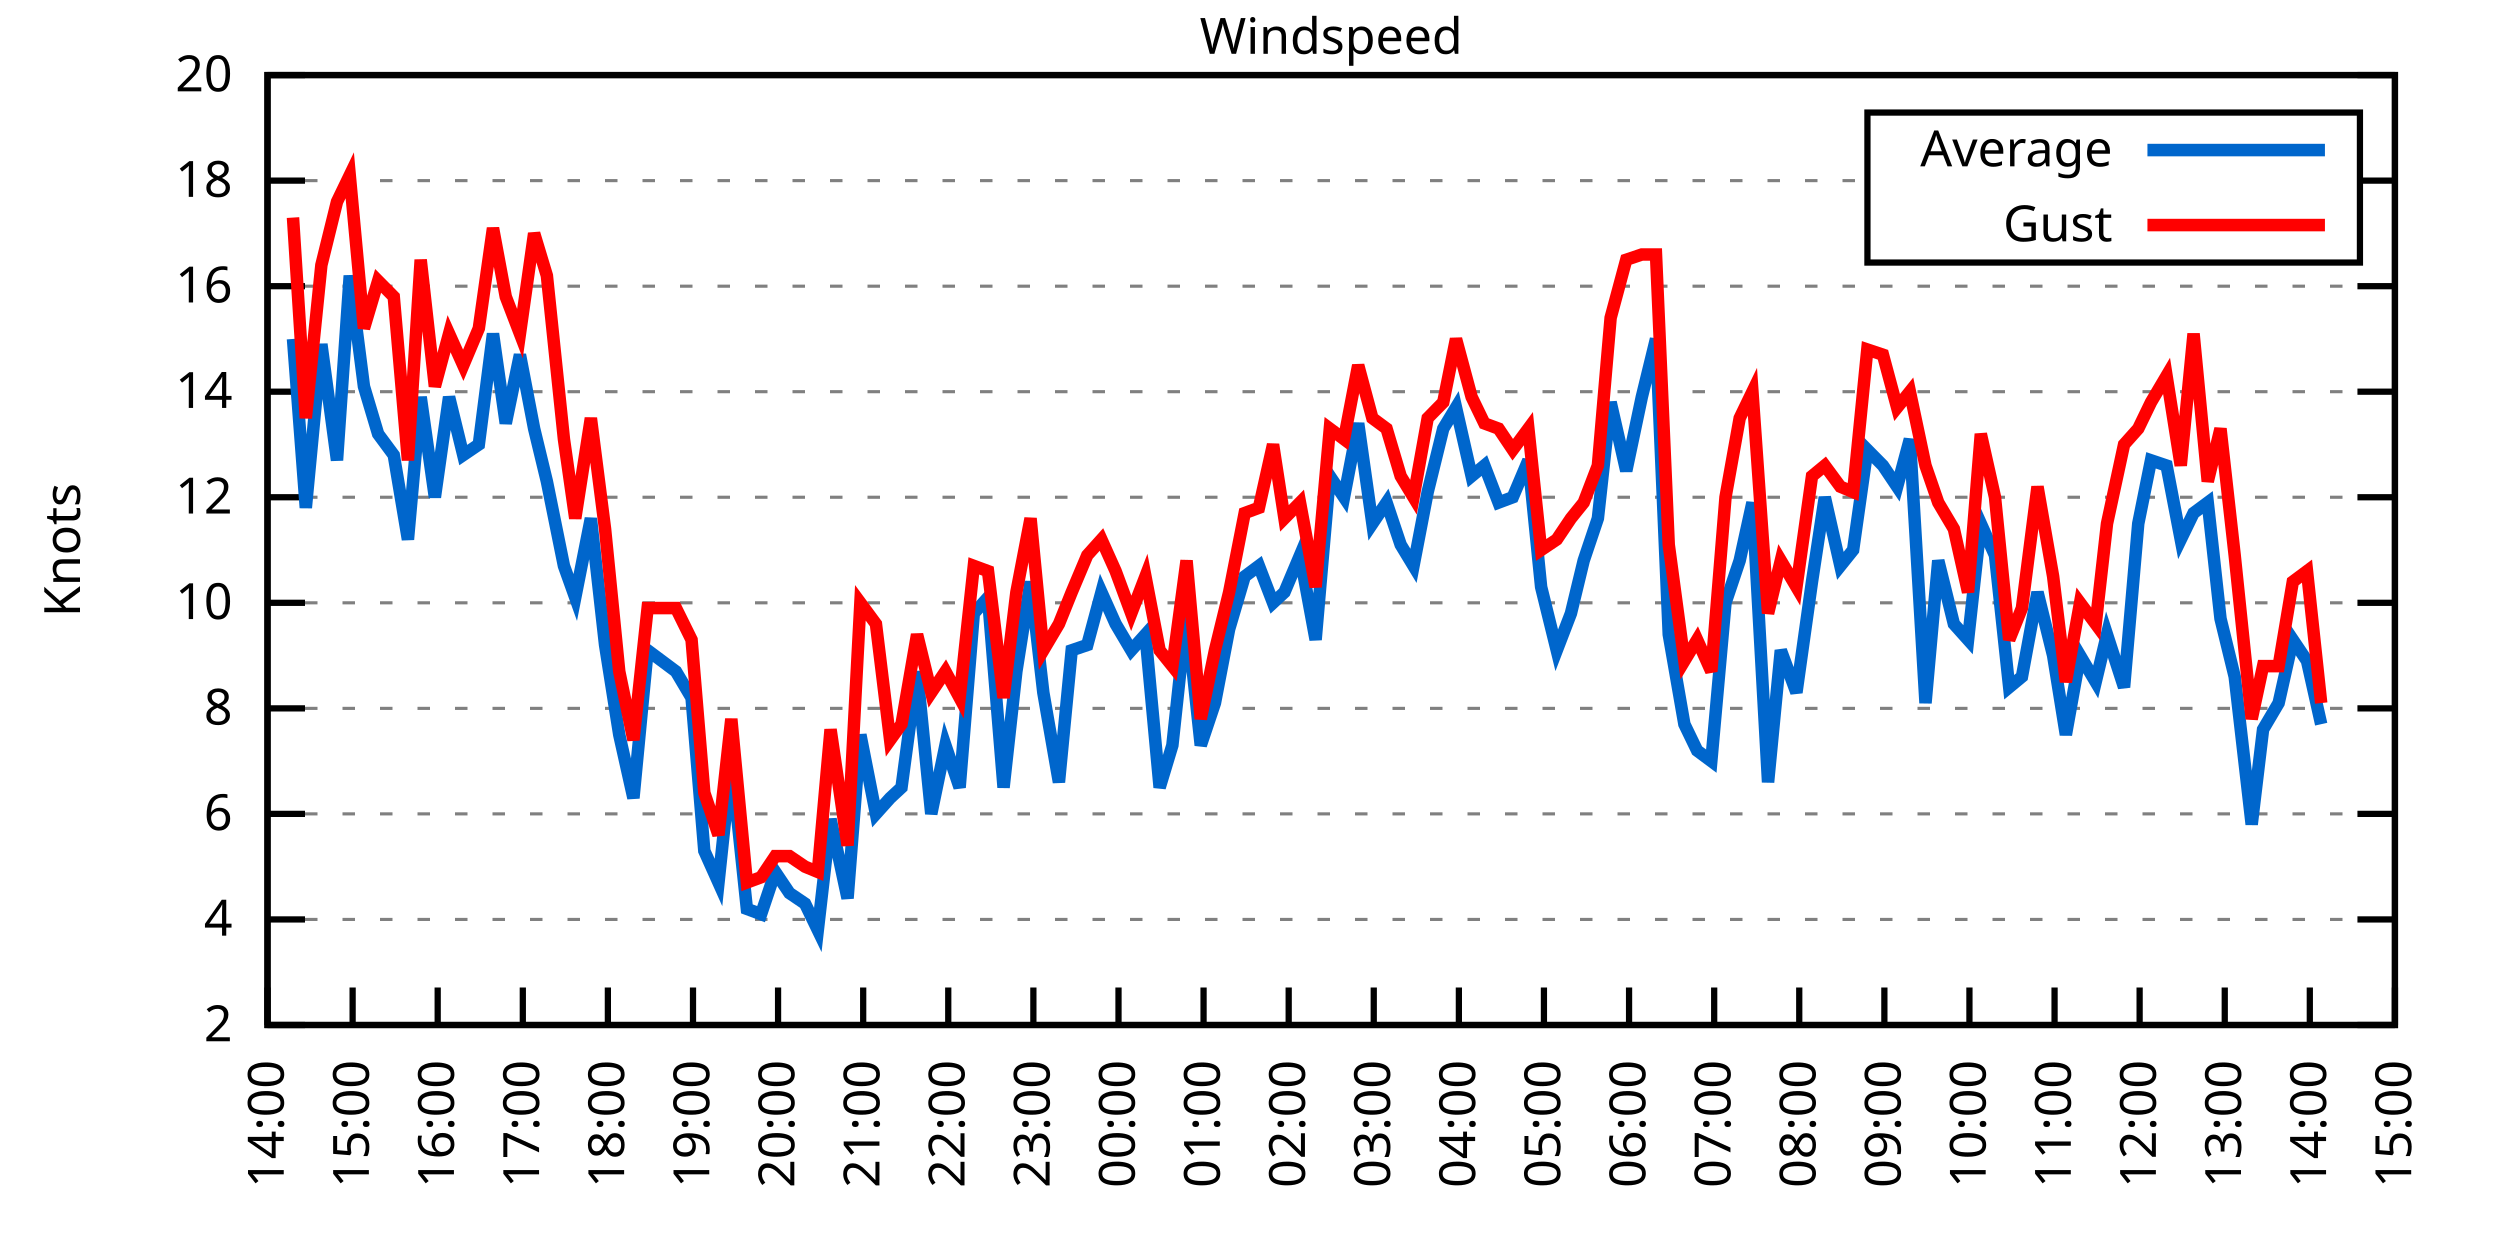
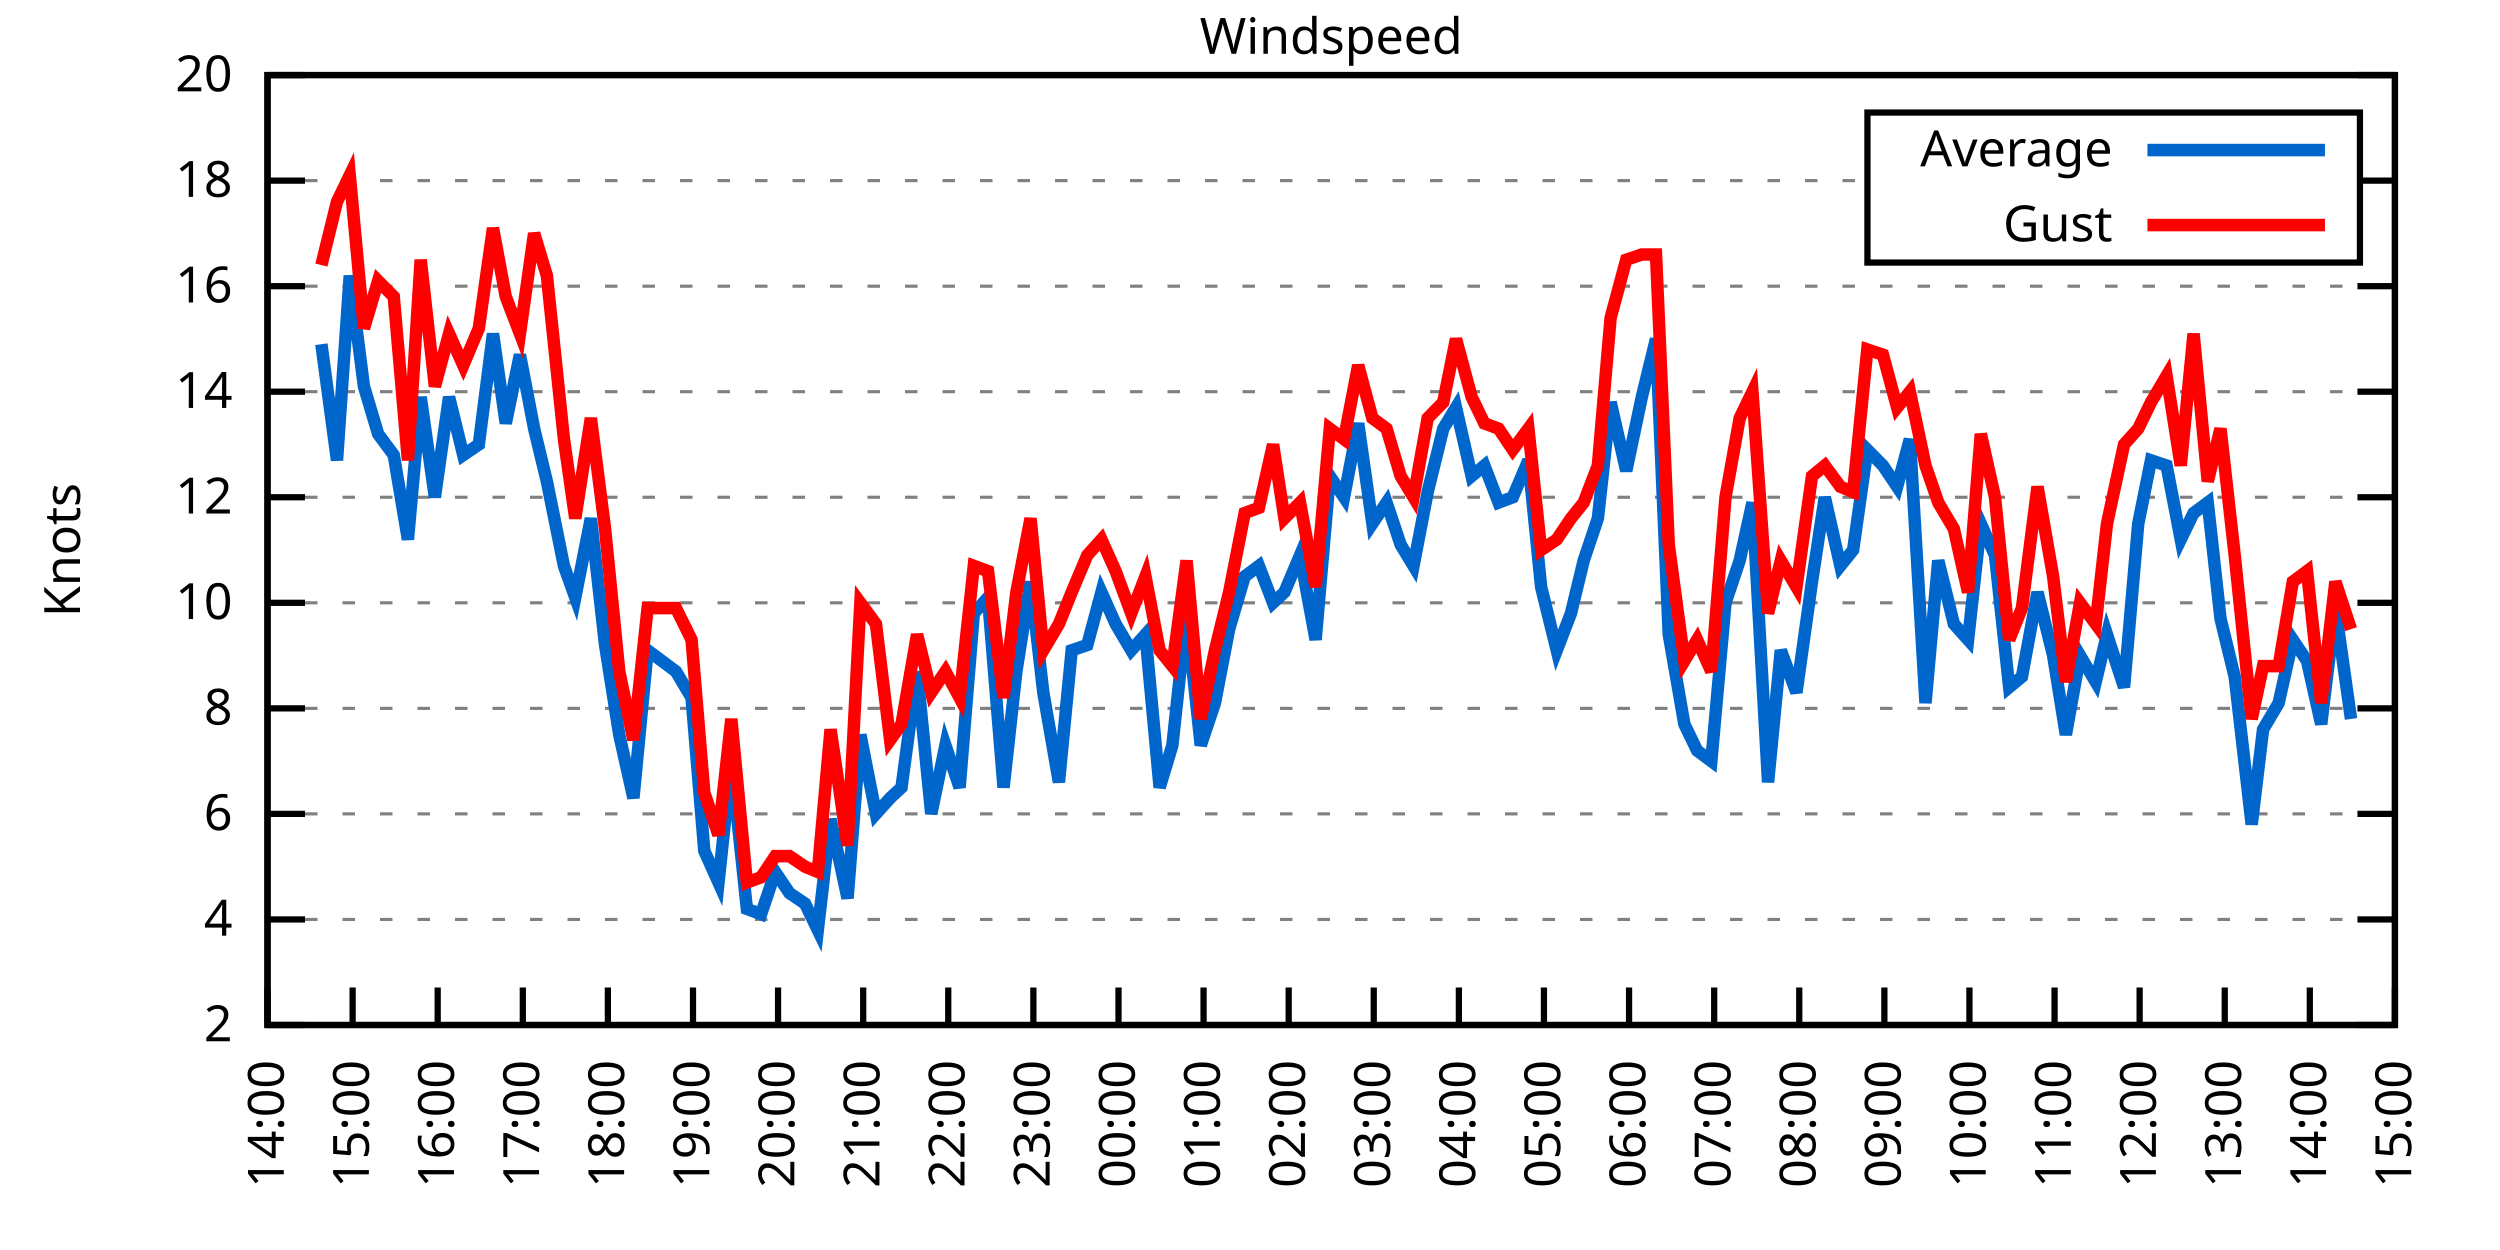
<svg xmlns="http://www.w3.org/2000/svg" xmlns:xlink="http://www.w3.org/1999/xlink" width="400" height="200" viewBox="0 0 400 200">
  <g id="gnuplot_canvas">
    <rect x="0" y="0" width="400" height="200" fill="none" />
    <defs>
      <circle id="gpDot" r="0.5" stroke-width="0.5" stroke="currentColor" />
      <path id="gpPt0" stroke-width="0.333" stroke="currentColor" d="M-1,0 h2 M0,-1 v2" />
      <path id="gpPt1" stroke-width="0.333" stroke="currentColor" d="M-1,-1 L1,1 M1,-1 L-1,1" />
      <path id="gpPt2" stroke-width="0.333" stroke="currentColor" d="M-1,0 L1,0 M0,-1 L0,1 M-1,-1 L1,1 M-1,1 L1,-1" />
      <rect id="gpPt3" stroke-width="0.333" stroke="currentColor" x="-1" y="-1" width="2" height="2" />
      <rect id="gpPt4" stroke-width="0.333" stroke="currentColor" fill="currentColor" x="-1" y="-1" width="2" height="2" />
      <circle id="gpPt5" stroke-width="0.333" stroke="currentColor" cx="0" cy="0" r="1" />
      <use xlink:href="#gpPt5" id="gpPt6" fill="currentColor" stroke="none" />
      <path id="gpPt7" stroke-width="0.333" stroke="currentColor" d="M0,-1.33 L-1.33,0.67 L1.33,0.67 z" />
      <use xlink:href="#gpPt7" id="gpPt8" fill="currentColor" stroke="none" />
      <use xlink:href="#gpPt7" id="gpPt9" stroke="currentColor" transform="rotate(180)" />
      <use xlink:href="#gpPt9" id="gpPt10" fill="currentColor" stroke="none" />
      <use xlink:href="#gpPt3" id="gpPt11" stroke="currentColor" transform="rotate(45)" />
      <use xlink:href="#gpPt11" id="gpPt12" fill="currentColor" stroke="none" />
      <path id="gpPt13" stroke-width="0.333" stroke="currentColor" d="M0,1.330 L1.265,0.411 L0.782,-1.067 L-0.782,-1.076 L-1.265,0.411 z" />
      <use xlink:href="#gpPt13" id="gpPt14" fill="currentColor" stroke="none" />
      <filter id="textbox" filterUnits="objectBoundingBox" x="0" y="0" height="1" width="1">
        <feFlood flood-color="white" flood-opacity="1" result="bgnd" />
        <feComposite in="SourceGraphic" in2="bgnd" operator="atop" />
      </filter>
      <filter id="greybox" filterUnits="objectBoundingBox" x="0" y="0" height="1" width="1">
        <feFlood flood-color="lightgrey" flood-opacity="1" result="grey" />
        <feComposite in="SourceGraphic" in2="grey" operator="atop" />
      </filter>
    </defs>
    <g fill="none" color="white" stroke="currentColor" stroke-width="1.00" stroke-linecap="butt" stroke-linejoin="miter">
</g>
    <g fill="none" color="black" stroke="currentColor" stroke-width="1.00" stroke-linecap="butt" stroke-linejoin="miter">
      <g stroke="none" shape-rendering="crispEdges">
        <polygon fill="rgb(255, 255, 255)" points="42.80,164.00 383.18,164.00 383.18,12.02 42.80,12.02 " />
      </g>
    </g>
    <g fill="none" color="black" stroke="currentColor" stroke-width="1.00" stroke-linecap="butt" stroke-linejoin="miter">
</g>
    <g fill="none" color="black" stroke="black" stroke-width="0.50" stroke-linecap="butt" stroke-linejoin="miter">
</g>
    <g fill="none" color="gray" stroke="currentColor" stroke-width="0.50" stroke-linecap="butt" stroke-linejoin="miter">
      <path stroke="gray" stroke-dasharray="2,4" class="gridline" d="M42.80,164.00 L383.19,164.00  " />
    </g>
    <g fill="none" color="gray" stroke="gray" stroke-width="1.00" stroke-linecap="butt" stroke-linejoin="miter">
</g>
    <g fill="none" color="black" stroke="currentColor" stroke-width="1.00" stroke-linecap="butt" stroke-linejoin="miter">
      <path stroke="black" d="M42.80,164.00 L48.80,164.00 M383.19,164.00 L377.19,164.00  " />
      <g transform="translate(37.20,166.60)" stroke="none" fill="black" font-family="Sans" font-size="8.00" text-anchor="end">
        <text>
          <tspan font-family="Sans"> 2</tspan>
        </text>
      </g>
    </g>
    <g fill="none" color="black" stroke="currentColor" stroke-width="1.00" stroke-linecap="butt" stroke-linejoin="miter">
</g>
    <g fill="none" color="black" stroke="black" stroke-width="0.50" stroke-linecap="butt" stroke-linejoin="miter">
</g>
    <g fill="none" color="gray" stroke="currentColor" stroke-width="0.50" stroke-linecap="butt" stroke-linejoin="miter">
      <path stroke="gray" stroke-dasharray="2,4" class="gridline" d="M42.80,147.11 L383.19,147.11  " />
    </g>
    <g fill="none" color="gray" stroke="gray" stroke-width="1.00" stroke-linecap="butt" stroke-linejoin="miter">
</g>
    <g fill="none" color="black" stroke="currentColor" stroke-width="1.00" stroke-linecap="butt" stroke-linejoin="miter">
      <path stroke="black" d="M42.80,147.11 L48.80,147.11 M383.19,147.11 L377.19,147.11  " />
      <g transform="translate(37.20,149.71)" stroke="none" fill="black" font-family="Sans" font-size="8.00" text-anchor="end">
        <text>
          <tspan font-family="Sans"> 4</tspan>
        </text>
      </g>
    </g>
    <g fill="none" color="black" stroke="currentColor" stroke-width="1.00" stroke-linecap="butt" stroke-linejoin="miter">
</g>
    <g fill="none" color="black" stroke="black" stroke-width="0.50" stroke-linecap="butt" stroke-linejoin="miter">
</g>
    <g fill="none" color="gray" stroke="currentColor" stroke-width="0.50" stroke-linecap="butt" stroke-linejoin="miter">
      <path stroke="gray" stroke-dasharray="2,4" class="gridline" d="M42.80,130.22 L383.19,130.22  " />
    </g>
    <g fill="none" color="gray" stroke="gray" stroke-width="1.00" stroke-linecap="butt" stroke-linejoin="miter">
</g>
    <g fill="none" color="black" stroke="currentColor" stroke-width="1.00" stroke-linecap="butt" stroke-linejoin="miter">
      <path stroke="black" d="M42.80,130.22 L48.80,130.22 M383.19,130.22 L377.19,130.22  " />
      <g transform="translate(37.20,132.82)" stroke="none" fill="black" font-family="Sans" font-size="8.00" text-anchor="end">
        <text>
          <tspan font-family="Sans"> 6</tspan>
        </text>
      </g>
    </g>
    <g fill="none" color="black" stroke="currentColor" stroke-width="1.00" stroke-linecap="butt" stroke-linejoin="miter">
</g>
    <g fill="none" color="black" stroke="black" stroke-width="0.50" stroke-linecap="butt" stroke-linejoin="miter">
</g>
    <g fill="none" color="gray" stroke="currentColor" stroke-width="0.50" stroke-linecap="butt" stroke-linejoin="miter">
      <path stroke="gray" stroke-dasharray="2,4" class="gridline" d="M42.80,113.34 L383.19,113.34  " />
    </g>
    <g fill="none" color="gray" stroke="gray" stroke-width="1.00" stroke-linecap="butt" stroke-linejoin="miter">
</g>
    <g fill="none" color="black" stroke="currentColor" stroke-width="1.00" stroke-linecap="butt" stroke-linejoin="miter">
      <path stroke="black" d="M42.80,113.34 L48.80,113.34 M383.19,113.34 L377.19,113.34  " />
      <g transform="translate(37.20,115.94)" stroke="none" fill="black" font-family="Sans" font-size="8.00" text-anchor="end">
        <text>
          <tspan font-family="Sans"> 8</tspan>
        </text>
      </g>
    </g>
    <g fill="none" color="black" stroke="currentColor" stroke-width="1.00" stroke-linecap="butt" stroke-linejoin="miter">
</g>
    <g fill="none" color="black" stroke="black" stroke-width="0.50" stroke-linecap="butt" stroke-linejoin="miter">
</g>
    <g fill="none" color="gray" stroke="currentColor" stroke-width="0.50" stroke-linecap="butt" stroke-linejoin="miter">
      <path stroke="gray" stroke-dasharray="2,4" class="gridline" d="M42.80,96.45 L383.19,96.45  " />
    </g>
    <g fill="none" color="gray" stroke="gray" stroke-width="1.00" stroke-linecap="butt" stroke-linejoin="miter">
</g>
    <g fill="none" color="black" stroke="currentColor" stroke-width="1.00" stroke-linecap="butt" stroke-linejoin="miter">
      <path stroke="black" d="M42.80,96.45 L48.80,96.45 M383.19,96.45 L377.19,96.45  " />
      <g transform="translate(37.20,99.05)" stroke="none" fill="black" font-family="Sans" font-size="8.00" text-anchor="end">
        <text>
          <tspan font-family="Sans"> 10</tspan>
        </text>
      </g>
    </g>
    <g fill="none" color="black" stroke="currentColor" stroke-width="1.00" stroke-linecap="butt" stroke-linejoin="miter">
</g>
    <g fill="none" color="black" stroke="black" stroke-width="0.50" stroke-linecap="butt" stroke-linejoin="miter">
</g>
    <g fill="none" color="gray" stroke="currentColor" stroke-width="0.50" stroke-linecap="butt" stroke-linejoin="miter">
      <path stroke="gray" stroke-dasharray="2,4" class="gridline" d="M42.80,79.56 L383.19,79.56  " />
    </g>
    <g fill="none" color="gray" stroke="gray" stroke-width="1.00" stroke-linecap="butt" stroke-linejoin="miter">
</g>
    <g fill="none" color="black" stroke="currentColor" stroke-width="1.00" stroke-linecap="butt" stroke-linejoin="miter">
      <path stroke="black" d="M42.80,79.56 L48.80,79.56 M383.19,79.56 L377.19,79.56  " />
      <g transform="translate(37.20,82.16)" stroke="none" fill="black" font-family="Sans" font-size="8.00" text-anchor="end">
        <text>
          <tspan font-family="Sans"> 12</tspan>
        </text>
      </g>
    </g>
    <g fill="none" color="black" stroke="currentColor" stroke-width="1.00" stroke-linecap="butt" stroke-linejoin="miter">
</g>
    <g fill="none" color="black" stroke="black" stroke-width="0.50" stroke-linecap="butt" stroke-linejoin="miter">
</g>
    <g fill="none" color="gray" stroke="currentColor" stroke-width="0.50" stroke-linecap="butt" stroke-linejoin="miter">
      <path stroke="gray" stroke-dasharray="2,4" class="gridline" d="M42.80,62.67 L383.19,62.67  " />
    </g>
    <g fill="none" color="gray" stroke="gray" stroke-width="1.00" stroke-linecap="butt" stroke-linejoin="miter">
</g>
    <g fill="none" color="black" stroke="currentColor" stroke-width="1.00" stroke-linecap="butt" stroke-linejoin="miter">
      <path stroke="black" d="M42.80,62.67 L48.80,62.67 M383.19,62.67 L377.19,62.67  " />
      <g transform="translate(37.20,65.27)" stroke="none" fill="black" font-family="Sans" font-size="8.00" text-anchor="end">
        <text>
          <tspan font-family="Sans"> 14</tspan>
        </text>
      </g>
    </g>
    <g fill="none" color="black" stroke="currentColor" stroke-width="1.00" stroke-linecap="butt" stroke-linejoin="miter">
</g>
    <g fill="none" color="black" stroke="black" stroke-width="0.50" stroke-linecap="butt" stroke-linejoin="miter">
</g>
    <g fill="none" color="gray" stroke="currentColor" stroke-width="0.50" stroke-linecap="butt" stroke-linejoin="miter">
      <path stroke="gray" stroke-dasharray="2,4" class="gridline" d="M42.80,45.79 L383.19,45.79  " />
    </g>
    <g fill="none" color="gray" stroke="gray" stroke-width="1.00" stroke-linecap="butt" stroke-linejoin="miter">
</g>
    <g fill="none" color="black" stroke="currentColor" stroke-width="1.00" stroke-linecap="butt" stroke-linejoin="miter">
      <path stroke="black" d="M42.80,45.79 L48.80,45.79 M383.19,45.79 L377.19,45.79  " />
      <g transform="translate(37.20,48.39)" stroke="none" fill="black" font-family="Sans" font-size="8.00" text-anchor="end">
        <text>
          <tspan font-family="Sans"> 16</tspan>
        </text>
      </g>
    </g>
    <g fill="none" color="black" stroke="currentColor" stroke-width="1.00" stroke-linecap="butt" stroke-linejoin="miter">
</g>
    <g fill="none" color="black" stroke="black" stroke-width="0.50" stroke-linecap="butt" stroke-linejoin="miter">
</g>
    <g fill="none" color="gray" stroke="currentColor" stroke-width="0.50" stroke-linecap="butt" stroke-linejoin="miter">
      <path stroke="gray" stroke-dasharray="2,4" class="gridline" d="M42.80,28.90 L298.79,28.90 M377.59,28.90 L383.19,28.90  " />
    </g>
    <g fill="none" color="gray" stroke="gray" stroke-width="1.00" stroke-linecap="butt" stroke-linejoin="miter">
</g>
    <g fill="none" color="black" stroke="currentColor" stroke-width="1.00" stroke-linecap="butt" stroke-linejoin="miter">
      <path stroke="black" d="M42.80,28.90 L48.80,28.90 M383.19,28.90 L377.19,28.90  " />
      <g transform="translate(37.20,31.50)" stroke="none" fill="black" font-family="Sans" font-size="8.00" text-anchor="end">
        <text>
          <tspan font-family="Sans"> 18</tspan>
        </text>
      </g>
    </g>
    <g fill="none" color="black" stroke="currentColor" stroke-width="1.00" stroke-linecap="butt" stroke-linejoin="miter">
</g>
    <g fill="none" color="black" stroke="black" stroke-width="0.50" stroke-linecap="butt" stroke-linejoin="miter">
</g>
    <g fill="none" color="gray" stroke="currentColor" stroke-width="0.50" stroke-linecap="butt" stroke-linejoin="miter">
      <path stroke="gray" stroke-dasharray="2,4" class="gridline" d="M42.80,12.01 L383.19,12.01  " />
    </g>
    <g fill="none" color="gray" stroke="gray" stroke-width="1.00" stroke-linecap="butt" stroke-linejoin="miter">
</g>
    <g fill="none" color="black" stroke="currentColor" stroke-width="1.00" stroke-linecap="butt" stroke-linejoin="miter">
      <path stroke="black" d="M42.80,12.01 L48.80,12.01 M383.19,12.01 L377.19,12.01  " />
      <g transform="translate(37.20,14.61)" stroke="none" fill="black" font-family="Sans" font-size="8.00" text-anchor="end">
        <text>
          <tspan font-family="Sans"> 20</tspan>
        </text>
      </g>
    </g>
    <g fill="none" color="black" stroke="currentColor" stroke-width="1.00" stroke-linecap="butt" stroke-linejoin="miter">
      <path stroke="black" d="M42.80,164.00 L42.80,158.00  " />
      <g transform="translate(45.40,169.60) rotate(270.00)" stroke="none" fill="black" font-family="Sans" font-size="8.00" text-anchor="end">
        <text>
          <tspan font-family="Sans">14:00</tspan>
        </text>
      </g>
    </g>
    <g fill="none" color="black" stroke="currentColor" stroke-width="1.00" stroke-linecap="butt" stroke-linejoin="miter">
      <path stroke="black" d="M56.42,164.00 L56.42,158.00  " />
      <g transform="translate(59.02,169.60) rotate(270.00)" stroke="none" fill="black" font-family="Sans" font-size="8.00" text-anchor="end">
        <text>
          <tspan font-family="Sans">15:00</tspan>
        </text>
      </g>
    </g>
    <g fill="none" color="black" stroke="currentColor" stroke-width="1.00" stroke-linecap="butt" stroke-linejoin="miter">
      <path stroke="black" d="M70.03,164.00 L70.03,158.00  " />
      <g transform="translate(72.63,169.60) rotate(270.00)" stroke="none" fill="black" font-family="Sans" font-size="8.00" text-anchor="end">
        <text>
          <tspan font-family="Sans">16:00</tspan>
        </text>
      </g>
    </g>
    <g fill="none" color="black" stroke="currentColor" stroke-width="1.00" stroke-linecap="butt" stroke-linejoin="miter">
      <path stroke="black" d="M83.65,164.00 L83.65,158.00  " />
      <g transform="translate(86.25,169.60) rotate(270.00)" stroke="none" fill="black" font-family="Sans" font-size="8.00" text-anchor="end">
        <text>
          <tspan font-family="Sans">17:00</tspan>
        </text>
      </g>
    </g>
    <g fill="none" color="black" stroke="currentColor" stroke-width="1.00" stroke-linecap="butt" stroke-linejoin="miter">
      <path stroke="black" d="M97.26,164.00 L97.26,158.00  " />
      <g transform="translate(99.86,169.60) rotate(270.00)" stroke="none" fill="black" font-family="Sans" font-size="8.00" text-anchor="end">
        <text>
          <tspan font-family="Sans">18:00</tspan>
        </text>
      </g>
    </g>
    <g fill="none" color="black" stroke="currentColor" stroke-width="1.00" stroke-linecap="butt" stroke-linejoin="miter">
      <path stroke="black" d="M110.88,164.00 L110.88,158.00  " />
      <g transform="translate(113.48,169.60) rotate(270.00)" stroke="none" fill="black" font-family="Sans" font-size="8.00" text-anchor="end">
        <text>
          <tspan font-family="Sans">19:00</tspan>
        </text>
      </g>
    </g>
    <g fill="none" color="black" stroke="currentColor" stroke-width="1.00" stroke-linecap="butt" stroke-linejoin="miter">
      <path stroke="black" d="M124.49,164.00 L124.49,158.00  " />
      <g transform="translate(127.09,169.60) rotate(270.00)" stroke="none" fill="black" font-family="Sans" font-size="8.00" text-anchor="end">
        <text>
          <tspan font-family="Sans">20:00</tspan>
        </text>
      </g>
    </g>
    <g fill="none" color="black" stroke="currentColor" stroke-width="1.00" stroke-linecap="butt" stroke-linejoin="miter">
      <path stroke="black" d="M138.11,164.00 L138.11,158.00  " />
      <g transform="translate(140.71,169.60) rotate(270.00)" stroke="none" fill="black" font-family="Sans" font-size="8.00" text-anchor="end">
        <text>
          <tspan font-family="Sans">21:00</tspan>
        </text>
      </g>
    </g>
    <g fill="none" color="black" stroke="currentColor" stroke-width="1.00" stroke-linecap="butt" stroke-linejoin="miter">
      <path stroke="black" d="M151.72,164.00 L151.72,158.00  " />
      <g transform="translate(154.32,169.60) rotate(270.00)" stroke="none" fill="black" font-family="Sans" font-size="8.00" text-anchor="end">
        <text>
          <tspan font-family="Sans">22:00</tspan>
        </text>
      </g>
    </g>
    <g fill="none" color="black" stroke="currentColor" stroke-width="1.00" stroke-linecap="butt" stroke-linejoin="miter">
      <path stroke="black" d="M165.34,164.00 L165.34,158.00  " />
      <g transform="translate(167.94,169.60) rotate(270.00)" stroke="none" fill="black" font-family="Sans" font-size="8.00" text-anchor="end">
        <text>
          <tspan font-family="Sans">23:00</tspan>
        </text>
      </g>
    </g>
    <g fill="none" color="black" stroke="currentColor" stroke-width="1.00" stroke-linecap="butt" stroke-linejoin="miter">
      <path stroke="black" d="M178.96,164.00 L178.96,158.00  " />
      <g transform="translate(181.56,169.60) rotate(270.00)" stroke="none" fill="black" font-family="Sans" font-size="8.00" text-anchor="end">
        <text>
          <tspan font-family="Sans">00:00</tspan>
        </text>
      </g>
    </g>
    <g fill="none" color="black" stroke="currentColor" stroke-width="1.00" stroke-linecap="butt" stroke-linejoin="miter">
      <path stroke="black" d="M192.57,164.00 L192.57,158.00  " />
      <g transform="translate(195.17,169.60) rotate(270.00)" stroke="none" fill="black" font-family="Sans" font-size="8.00" text-anchor="end">
        <text>
          <tspan font-family="Sans">01:00</tspan>
        </text>
      </g>
    </g>
    <g fill="none" color="black" stroke="currentColor" stroke-width="1.00" stroke-linecap="butt" stroke-linejoin="miter">
      <path stroke="black" d="M206.19,164.00 L206.19,158.00  " />
      <g transform="translate(208.79,169.60) rotate(270.00)" stroke="none" fill="black" font-family="Sans" font-size="8.00" text-anchor="end">
        <text>
          <tspan font-family="Sans">02:00</tspan>
        </text>
      </g>
    </g>
    <g fill="none" color="black" stroke="currentColor" stroke-width="1.00" stroke-linecap="butt" stroke-linejoin="miter">
      <path stroke="black" d="M219.80,164.00 L219.80,158.00  " />
      <g transform="translate(222.40,169.60) rotate(270.00)" stroke="none" fill="black" font-family="Sans" font-size="8.00" text-anchor="end">
        <text>
          <tspan font-family="Sans">03:00</tspan>
        </text>
      </g>
    </g>
    <g fill="none" color="black" stroke="currentColor" stroke-width="1.00" stroke-linecap="butt" stroke-linejoin="miter">
      <path stroke="black" d="M233.42,164.00 L233.42,158.00  " />
      <g transform="translate(236.02,169.60) rotate(270.00)" stroke="none" fill="black" font-family="Sans" font-size="8.00" text-anchor="end">
        <text>
          <tspan font-family="Sans">04:00</tspan>
        </text>
      </g>
    </g>
    <g fill="none" color="black" stroke="currentColor" stroke-width="1.00" stroke-linecap="butt" stroke-linejoin="miter">
      <path stroke="black" d="M247.03,164.00 L247.03,158.00  " />
      <g transform="translate(249.63,169.60) rotate(270.00)" stroke="none" fill="black" font-family="Sans" font-size="8.00" text-anchor="end">
        <text>
          <tspan font-family="Sans">05:00</tspan>
        </text>
      </g>
    </g>
    <g fill="none" color="black" stroke="currentColor" stroke-width="1.00" stroke-linecap="butt" stroke-linejoin="miter">
      <path stroke="black" d="M260.65,164.00 L260.65,158.00  " />
      <g transform="translate(263.25,169.60) rotate(270.00)" stroke="none" fill="black" font-family="Sans" font-size="8.00" text-anchor="end">
        <text>
          <tspan font-family="Sans">06:00</tspan>
        </text>
      </g>
    </g>
    <g fill="none" color="black" stroke="currentColor" stroke-width="1.00" stroke-linecap="butt" stroke-linejoin="miter">
      <path stroke="black" d="M274.27,164.00 L274.27,158.00  " />
      <g transform="translate(276.87,169.60) rotate(270.00)" stroke="none" fill="black" font-family="Sans" font-size="8.00" text-anchor="end">
        <text>
          <tspan font-family="Sans">07:00</tspan>
        </text>
      </g>
    </g>
    <g fill="none" color="black" stroke="currentColor" stroke-width="1.00" stroke-linecap="butt" stroke-linejoin="miter">
      <path stroke="black" d="M287.88,164.00 L287.88,158.00  " />
      <g transform="translate(290.48,169.60) rotate(270.00)" stroke="none" fill="black" font-family="Sans" font-size="8.00" text-anchor="end">
        <text>
          <tspan font-family="Sans">08:00</tspan>
        </text>
      </g>
    </g>
    <g fill="none" color="black" stroke="currentColor" stroke-width="1.00" stroke-linecap="butt" stroke-linejoin="miter">
      <path stroke="black" d="M301.50,164.00 L301.50,158.00  " />
      <g transform="translate(304.10,169.60) rotate(270.00)" stroke="none" fill="black" font-family="Sans" font-size="8.00" text-anchor="end">
        <text>
          <tspan font-family="Sans">09:00</tspan>
        </text>
      </g>
    </g>
    <g fill="none" color="black" stroke="currentColor" stroke-width="1.00" stroke-linecap="butt" stroke-linejoin="miter">
      <path stroke="black" d="M315.11,164.00 L315.11,158.00  " />
      <g transform="translate(317.71,169.60) rotate(270.00)" stroke="none" fill="black" font-family="Sans" font-size="8.00" text-anchor="end">
        <text>
          <tspan font-family="Sans">10:00</tspan>
        </text>
      </g>
    </g>
    <g fill="none" color="black" stroke="currentColor" stroke-width="1.00" stroke-linecap="butt" stroke-linejoin="miter">
      <path stroke="black" d="M328.73,164.00 L328.73,158.00  " />
      <g transform="translate(331.33,169.60) rotate(270.00)" stroke="none" fill="black" font-family="Sans" font-size="8.00" text-anchor="end">
        <text>
          <tspan font-family="Sans">11:00</tspan>
        </text>
      </g>
    </g>
    <g fill="none" color="black" stroke="currentColor" stroke-width="1.00" stroke-linecap="butt" stroke-linejoin="miter">
      <path stroke="black" d="M342.34,164.00 L342.34,158.00  " />
      <g transform="translate(344.94,169.60) rotate(270.00)" stroke="none" fill="black" font-family="Sans" font-size="8.00" text-anchor="end">
        <text>
          <tspan font-family="Sans">12:00</tspan>
        </text>
      </g>
    </g>
    <g fill="none" color="black" stroke="currentColor" stroke-width="1.00" stroke-linecap="butt" stroke-linejoin="miter">
      <path stroke="black" d="M355.96,164.00 L355.96,158.00  " />
      <g transform="translate(358.56,169.60) rotate(270.00)" stroke="none" fill="black" font-family="Sans" font-size="8.00" text-anchor="end">
        <text>
          <tspan font-family="Sans">13:00</tspan>
        </text>
      </g>
    </g>
    <g fill="none" color="black" stroke="currentColor" stroke-width="1.00" stroke-linecap="butt" stroke-linejoin="miter">
      <path stroke="black" d="M369.57,164.00 L369.57,158.00  " />
      <g transform="translate(372.17,169.60) rotate(270.00)" stroke="none" fill="black" font-family="Sans" font-size="8.00" text-anchor="end">
        <text>
          <tspan font-family="Sans">14:00</tspan>
        </text>
      </g>
    </g>
    <g fill="none" color="black" stroke="currentColor" stroke-width="1.00" stroke-linecap="butt" stroke-linejoin="miter">
      <path stroke="black" d="M383.19,164.00 L383.19,158.00  " />
      <g transform="translate(385.79,169.60) rotate(270.00)" stroke="none" fill="black" font-family="Sans" font-size="8.00" text-anchor="end">
        <text>
          <tspan font-family="Sans">15:00</tspan>
        </text>
      </g>
    </g>
    <g fill="none" color="black" stroke="currentColor" stroke-width="1.00" stroke-linecap="butt" stroke-linejoin="miter">
</g>
    <g fill="none" color="black" stroke="currentColor" stroke-width="1.00" stroke-linecap="butt" stroke-linejoin="miter">
      <path stroke="black" d="M42.80,12.01 L42.80,164.00 L383.19,164.00 L383.19,12.01 L42.80,12.01 Z  " />
    </g>
    <g fill="none" color="black" stroke="currentColor" stroke-width="1.00" stroke-linecap="butt" stroke-linejoin="miter">
</g>
    <g fill="none" color="black" stroke="currentColor" stroke-width="1.00" stroke-linecap="butt" stroke-linejoin="miter">
      <path stroke="black" d="M298.79,42.01 L298.79,18.01 L377.59,18.01 L377.59,42.01 L298.79,42.01 Z  " />
    </g>
    <g id="Windspeed_plot_1">
      <g fill="none" color="white" stroke="black" stroke-width="2.00" stroke-linecap="butt" stroke-linejoin="miter">
</g>
      <g fill="none" color="black" stroke="currentColor" stroke-width="2.00" stroke-linecap="butt" stroke-linejoin="miter">
        <g transform="translate(337.99,26.61)" stroke="none" fill="black" font-family="Sans" font-size="8.00" text-anchor="end">
          <text>
            <tspan font-family="Sans">Average</tspan>
          </text>
        </g>
      </g>
      <g fill="none" color="black" stroke="currentColor" stroke-width="2.00" stroke-linecap="butt" stroke-linejoin="miter">
-         <path stroke="rgb(  0, 102, 204)" d="M343.59,24.01 L371.99,24.01 M46.88,54.23 L48.93,81.25 L51.42,55.07 L53.92,73.65 L55.96,44.10 L58.23,61.83   L60.50,69.43 L63.00,72.81 L65.27,86.32 L67.31,63.52 L69.58,79.56 L71.85,63.52 L74.12,72.81 L76.61,71.12   L78.88,53.39 L80.92,67.74 L83.19,56.76 L85.46,68.58 L87.50,77.03 L90.23,90.54 L92.04,95.60 L94.54,82.94   L96.81,103.20 L99.08,117.56 L101.35,127.69 L103.62,104.05 L108.15,107.43 L110.65,111.65 L112.69,136.14 L114.96,141.20   L117.01,121.78 L119.50,145.42 L121.77,146.27 L124.04,139.51 L126.31,142.89 L128.81,144.58 L130.85,148.80 L132.89,131.07   L135.61,143.73 L137.66,117.56 L140.15,130.22 L142.42,127.69 L144.24,126.00 L146.73,107.43 L149.00,130.22 L151.27,119.25   L153.54,126.00 L155.81,98.14 L158.08,95.60 L160.57,126.00 L162.62,107.43 L164.89,93.07 L166.93,110.80 L169.43,125.16   L171.47,104.05 L173.96,103.20 L176.23,94.76 L178.50,99.83 L181.00,104.05 L183.27,101.52 L185.54,126.00 L187.58,119.25   L189.85,98.14 L192.12,119.25 L194.39,112.49 L196.66,100.67 L199.15,92.23 L201.42,90.54 L203.69,96.45 L205.51,94.76   L208.00,88.85 L210.50,102.36 L212.77,76.18 L215.04,79.56 L217.31,67.74 L219.58,83.78 L221.85,80.41 L224.11,87.16   L226.16,90.54 L228.43,78.72 L230.92,68.58 L232.96,65.21 L235.46,76.18 L237.50,74.49 L239.77,80.41 L242.04,79.56   L244.54,73.65 L246.58,93.92 L249.08,104.05 L251.35,98.14 L253.39,89.69 L255.66,82.94 L257.70,64.36 L260.20,75.34   L262.69,63.52 L264.96,54.23 L267.00,101.52 L269.50,115.87 L271.54,120.09 L273.81,121.78 L276.08,96.45 L278.35,89.69   L280.39,80.41 L282.89,125.16 L284.93,104.05 L287.43,110.80 L289.92,93.07 L291.97,79.56 L294.46,90.54 L296.50,88.00   L298.77,71.96 L301.27,74.49 L303.54,77.87 L305.58,70.27 L308.08,112.49 L310.12,89.69 L312.62,99.83 L314.89,102.36   L316.93,83.78 L319.20,88.85 L321.47,109.96 L323.51,108.27 L326.00,94.76 L328.50,104.89 L330.54,117.56 L332.81,104.89   L335.31,109.11 L337.12,101.52 L339.85,109.96 L342.12,83.78 L344.16,73.65 L346.65,74.49 L348.92,86.32 L350.97,82.09   L353.24,80.41 L355.28,98.98 L357.55,108.27 L360.27,131.91 L362.09,116.71 L364.58,112.49 L366.85,102.36 L369.12,105.74   L371.39,115.87  " />
+         <path stroke="rgb(  0, 102, 204)" d="M343.59,24.01 L371.99,24.01 M51.42,55.07 L53.92,73.65 L55.96,44.10 L58.23,61.83 L60.50,69.43 L63.00,72.81   L65.27,86.32 L67.31,63.52 L69.58,79.56 L71.85,63.52 L74.12,72.81 L76.61,71.12 L78.88,53.39 L80.92,67.74   L83.19,56.76 L85.46,68.58 L87.50,77.03 L90.23,90.54 L92.04,95.60 L94.54,82.94 L96.81,103.20 L99.08,117.56   L101.35,127.69 L103.62,104.05 L108.15,107.43 L110.65,111.65 L112.69,136.14 L114.96,141.20 L117.01,121.78 L119.50,145.42   L121.77,146.27 L124.04,139.51 L126.31,142.89 L128.81,144.58 L130.85,148.80 L132.89,131.07 L135.61,143.73 L137.66,117.56   L140.15,130.22 L142.42,127.69 L144.24,126.00 L146.73,107.43 L149.00,130.22 L151.27,119.25 L153.54,126.00 L155.81,98.14   L158.08,95.60 L160.57,126.00 L162.62,107.43 L164.89,93.07 L166.93,110.80 L169.43,125.16 L171.47,104.05 L173.96,103.20   L176.23,94.76 L178.50,99.83 L181.00,104.05 L183.27,101.52 L185.54,126.00 L187.58,119.25 L189.85,98.14 L192.12,119.25   L194.39,112.49 L196.66,100.67 L199.15,92.23 L201.42,90.54 L203.69,96.45 L205.51,94.76 L208.00,88.85 L210.50,102.36   L212.77,76.18 L215.04,79.56 L217.31,67.74 L219.58,83.78 L221.85,80.41 L224.11,87.16 L226.16,90.54 L228.43,78.72   L230.92,68.58 L232.96,65.21 L235.46,76.18 L237.50,74.49 L239.77,80.41 L242.04,79.56 L244.54,73.65 L246.58,93.92   L249.08,104.05 L251.35,98.14 L253.39,89.69 L255.66,82.94 L257.70,64.36 L260.20,75.34 L262.69,63.52 L264.96,54.23   L267.00,101.52 L269.50,115.87 L271.54,120.09 L273.81,121.78 L276.08,96.45 L278.35,89.69 L280.39,80.41 L282.89,125.16   L284.93,104.05 L287.43,110.80 L289.92,93.07 L291.97,79.56 L294.46,90.54 L296.50,88.00 L298.77,71.96 L301.27,74.49   L303.54,77.87 L305.58,70.27 L308.08,112.49 L310.12,89.69 L312.62,99.83 L314.89,102.36 L316.93,83.78 L319.20,88.85   L321.47,109.96 L323.51,108.27 L326.00,94.76 L328.50,104.89 L330.54,117.56 L332.81,104.89 L335.31,109.11 L337.12,101.52   L339.85,109.96 L342.12,83.78 L344.16,73.65 L346.65,74.49 L348.92,86.32 L350.97,82.09 L353.24,80.41 L355.28,98.98   L357.55,108.27 L360.27,131.91 L362.09,116.71 L364.58,112.49 L366.85,102.36 L369.12,105.74 L371.39,115.87 L373.66,97.29   L376.16,115.03  " />
      </g>
    </g>
    <g id="Windspeed_plot_2">
      <g fill="none" color="black" stroke="currentColor" stroke-width="2.00" stroke-linecap="butt" stroke-linejoin="miter">
        <g transform="translate(337.99,38.61)" stroke="none" fill="black" font-family="Sans" font-size="8.00" text-anchor="end">
          <text>
            <tspan font-family="Sans">Gust</tspan>
          </text>
        </g>
      </g>
      <g fill="none" color="black" stroke="currentColor" stroke-width="2.00" stroke-linecap="butt" stroke-linejoin="miter">
-         <path stroke="rgb(255,   0,   0)" d="M343.59,36.01 L371.99,36.01 M46.88,34.81 L48.93,66.90 L51.42,42.41 L53.92,32.28 L55.96,28.05 L58.23,52.54   L60.50,44.94 L63.00,47.47 L65.27,73.65 L67.31,41.56 L69.58,61.83 L71.85,53.39 L74.12,58.45 L76.61,52.54   L78.88,36.50 L80.92,47.47 L83.19,53.39 L85.46,37.34 L87.50,44.10 L90.23,70.27 L92.04,82.94 L94.54,66.90   L96.81,84.63 L99.08,107.43 L101.35,118.40 L103.62,97.29 L108.15,97.29 L110.65,102.36 L112.69,126.85 L114.96,133.60   L117.01,115.03 L119.50,141.20 L121.77,140.36 L124.04,136.98 L126.31,136.98 L128.81,138.67 L130.85,139.51 L132.89,116.71   L135.61,135.29 L137.66,96.45 L140.15,99.83 L142.42,118.40 L144.24,115.87 L146.73,101.52 L149.00,110.80 L151.27,107.43   L153.54,111.65 L155.81,90.54 L158.08,91.38 L160.57,111.65 L162.62,94.76 L164.89,82.94 L166.93,104.05 L169.43,99.83   L171.47,94.76 L173.96,88.85 L176.23,86.32 L178.50,91.38 L181.00,98.14 L183.27,92.23 L185.54,104.05 L187.58,106.58   L189.85,89.69 L192.12,115.03 L194.39,104.05 L196.66,94.76 L199.15,82.09 L201.42,81.25 L203.69,71.12 L205.51,82.94   L208.00,80.41 L210.50,93.92 L212.77,68.58 L215.04,70.27 L217.31,58.45 L219.58,66.90 L221.85,68.58 L224.11,76.18   L226.16,79.56 L228.43,66.90 L230.92,64.36 L232.96,54.23 L235.46,63.52 L237.50,67.74 L239.77,68.58 L242.04,71.96   L244.54,68.58 L246.58,88.00 L249.08,86.32 L251.35,82.94 L253.39,80.41 L255.66,74.49 L257.70,50.85 L260.20,41.56   L262.69,40.72 L264.96,40.72 L267.00,87.16 L269.50,105.74 L271.54,102.36 L273.81,107.43 L276.08,79.56 L278.35,66.90   L280.39,62.67 L282.89,98.14 L284.93,89.69 L287.43,93.92 L289.92,76.18 L291.97,74.49 L294.46,77.87 L296.50,78.72   L298.77,55.92 L301.27,56.76 L303.54,65.21 L305.58,62.67 L308.08,74.49 L310.12,80.41 L312.62,84.63 L314.89,94.76   L316.93,69.43 L319.20,79.56 L321.47,102.36 L323.51,97.29 L326.00,77.87 L328.50,92.23 L330.54,109.11 L332.81,96.45   L335.31,99.83 L337.12,83.78 L339.85,71.12 L342.12,68.58 L344.16,64.36 L346.65,60.14 L348.92,74.49 L350.97,53.39   L353.24,77.03 L355.28,68.58 L357.55,88.85 L360.27,115.03 L362.09,106.58 L364.58,106.58 L366.85,93.07 L369.12,91.38   L371.39,112.49  " />
+         <path stroke="rgb(255,   0,   0)" d="M343.59,36.01 L371.99,36.01 M51.42,42.41 L53.92,32.28 L55.96,28.05 L58.23,52.54 L60.50,44.94 L63.00,47.47   L65.27,73.65 L67.31,41.56 L69.58,61.83 L71.85,53.39 L74.12,58.45 L76.61,52.54 L78.88,36.50 L80.92,47.47   L83.19,53.39 L85.46,37.34 L87.50,44.10 L90.23,70.27 L92.04,82.94 L94.54,66.90 L96.81,84.63 L99.08,107.43   L101.35,118.40 L103.62,97.29 L108.15,97.29 L110.65,102.36 L112.69,126.85 L114.96,133.60 L117.01,115.03 L119.50,141.20   L121.77,140.36 L124.04,136.98 L126.31,136.98 L128.81,138.67 L130.85,139.51 L132.89,116.71 L135.61,135.29 L137.66,96.45   L140.15,99.83 L142.42,118.40 L144.24,115.87 L146.73,101.52 L149.00,110.80 L151.27,107.43 L153.54,111.65 L155.81,90.54   L158.08,91.38 L160.57,111.65 L162.62,94.76 L164.89,82.94 L166.93,104.05 L169.43,99.83 L171.47,94.76 L173.96,88.85   L176.23,86.32 L178.50,91.38 L181.00,98.14 L183.27,92.23 L185.54,104.05 L187.58,106.58 L189.85,89.69 L192.12,115.03   L194.39,104.05 L196.66,94.76 L199.15,82.09 L201.42,81.25 L203.69,71.12 L205.51,82.94 L208.00,80.41 L210.50,93.92   L212.77,68.58 L215.04,70.27 L217.31,58.45 L219.58,66.90 L221.85,68.58 L224.11,76.18 L226.16,79.56 L228.43,66.90   L230.92,64.36 L232.96,54.23 L235.46,63.52 L237.50,67.74 L239.77,68.58 L242.04,71.96 L244.54,68.58 L246.58,88.00   L249.08,86.32 L251.35,82.94 L253.39,80.41 L255.66,74.49 L257.70,50.85 L260.20,41.56 L262.69,40.72 L264.96,40.72   L267.00,87.16 L269.50,105.74 L271.54,102.36 L273.81,107.43 L276.08,79.56 L278.35,66.90 L280.39,62.67 L282.89,98.14   L284.93,89.69 L287.43,93.92 L289.92,76.18 L291.97,74.49 L294.46,77.87 L296.50,78.72 L298.77,55.92 L301.27,56.76   L303.54,65.21 L305.58,62.67 L308.08,74.49 L310.12,80.41 L312.62,84.63 L314.89,94.76 L316.93,69.43 L319.20,79.56   L321.47,102.36 L323.51,97.29 L326.00,77.87 L328.50,92.23 L330.54,109.11 L332.81,96.45 L335.31,99.83 L337.12,83.78   L339.85,71.12 L342.12,68.58 L344.16,64.36 L346.65,60.14 L348.92,74.49 L350.97,53.39 L353.24,77.03 L355.28,68.58   L357.55,88.85 L360.27,115.03 L362.09,106.58 L364.58,106.58 L366.85,93.07 L369.12,91.38 L371.39,112.49 L373.66,93.07   L376.16,100.67  " />
      </g>
    </g>
    <g fill="none" color="black" stroke="currentColor" stroke-width="2.00" stroke-linecap="butt" stroke-linejoin="miter">
</g>
    <g fill="none" color="black" stroke="black" stroke-width="1.00" stroke-linecap="butt" stroke-linejoin="miter">
</g>
    <g fill="none" color="black" stroke="currentColor" stroke-width="1.00" stroke-linecap="butt" stroke-linejoin="miter">
      <path stroke="black" d="M42.80,12.01 L42.80,164.00 L383.19,164.00 L383.19,12.01 L42.80,12.01 Z  " />
      <g transform="translate(12.80,88.01) rotate(270.00)" stroke="none" fill="black" font-family="Sans" font-size="8.00" text-anchor="middle">
        <text>
          <tspan font-family="Sans">Knots</tspan>
        </text>
      </g>
    </g>
    <g fill="none" color="black" stroke="currentColor" stroke-width="1.00" stroke-linecap="butt" stroke-linejoin="miter">
</g>
    <g fill="none" color="black" stroke="currentColor" stroke-width="1.00" stroke-linecap="butt" stroke-linejoin="miter">
      <g transform="translate(212.99,8.61)" stroke="none" fill="black" font-family="Sans" font-size="8.00" text-anchor="middle">
        <text>
          <tspan font-family="Sans">Windspeed</tspan>
        </text>
      </g>
    </g>
    <g fill="none" color="black" stroke="currentColor" stroke-width="1.00" stroke-linecap="butt" stroke-linejoin="miter">
</g>
  </g>
</svg>
